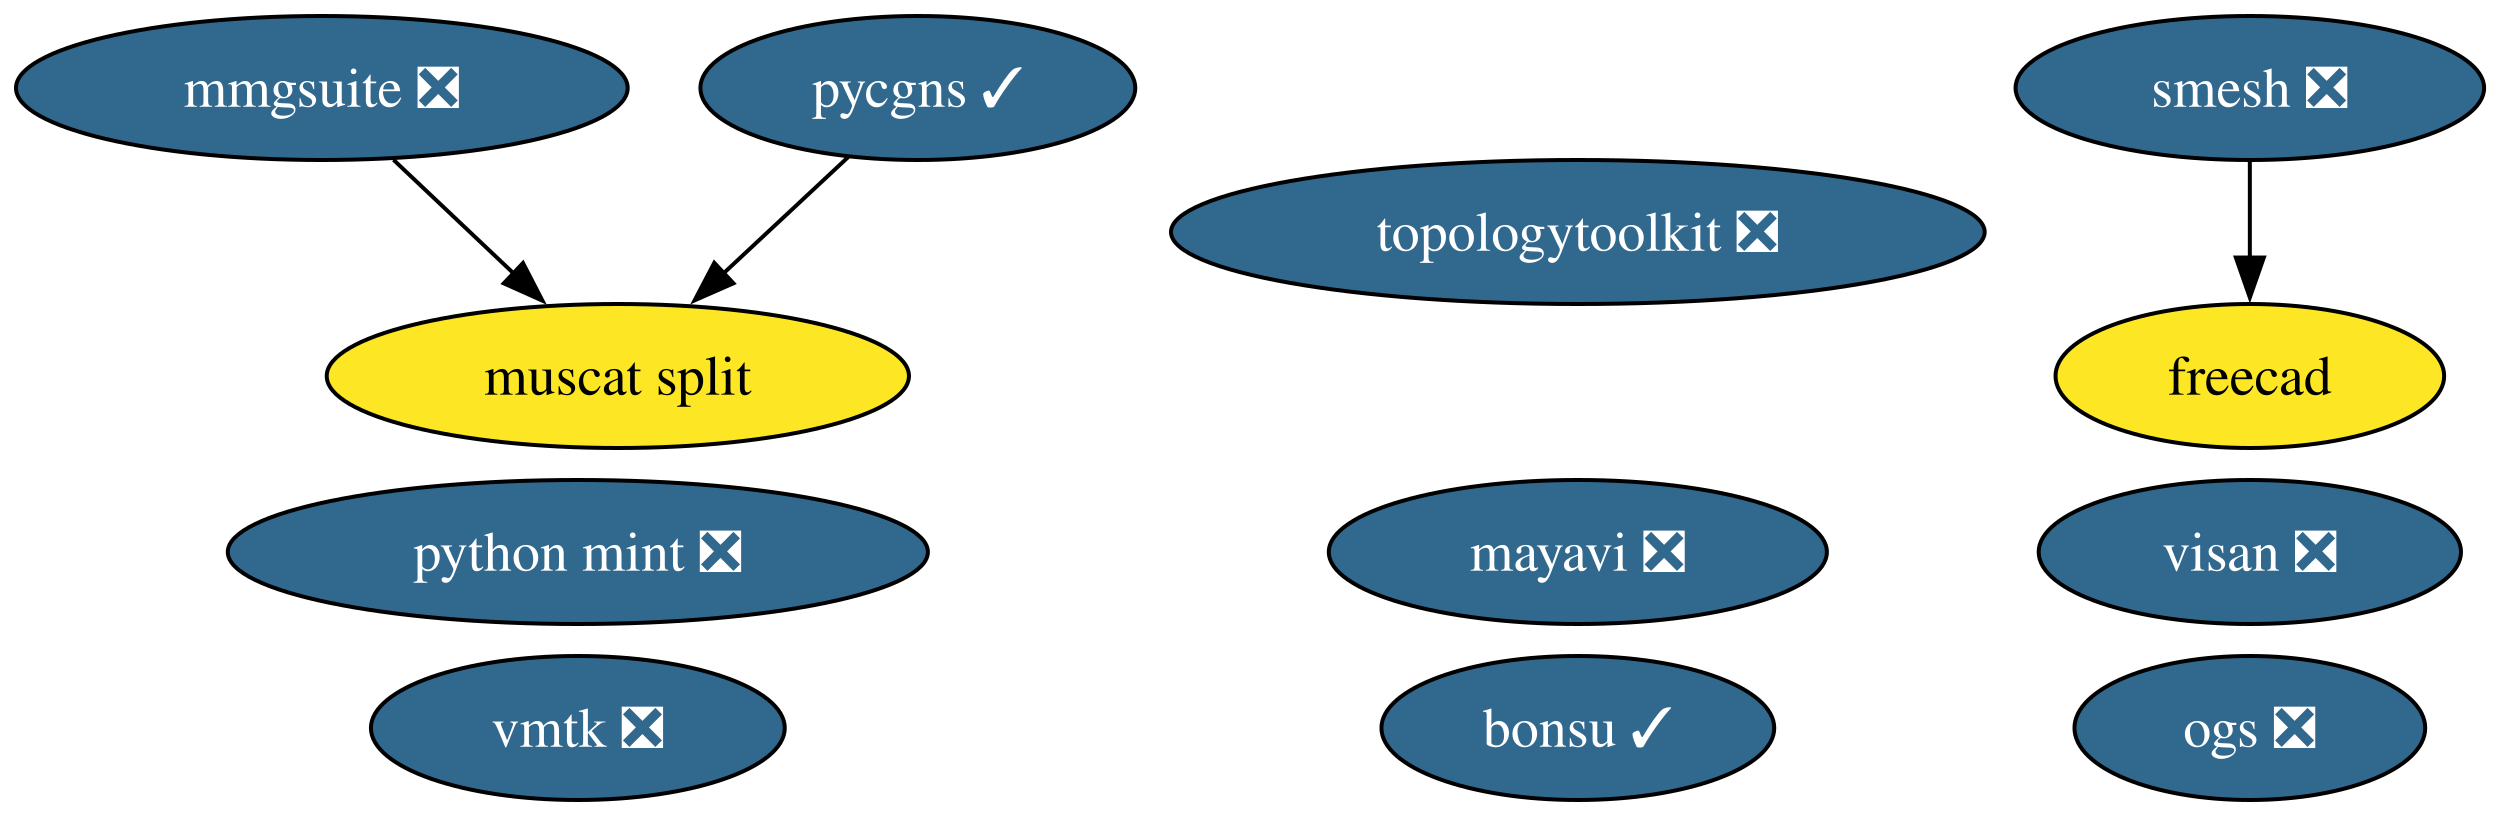
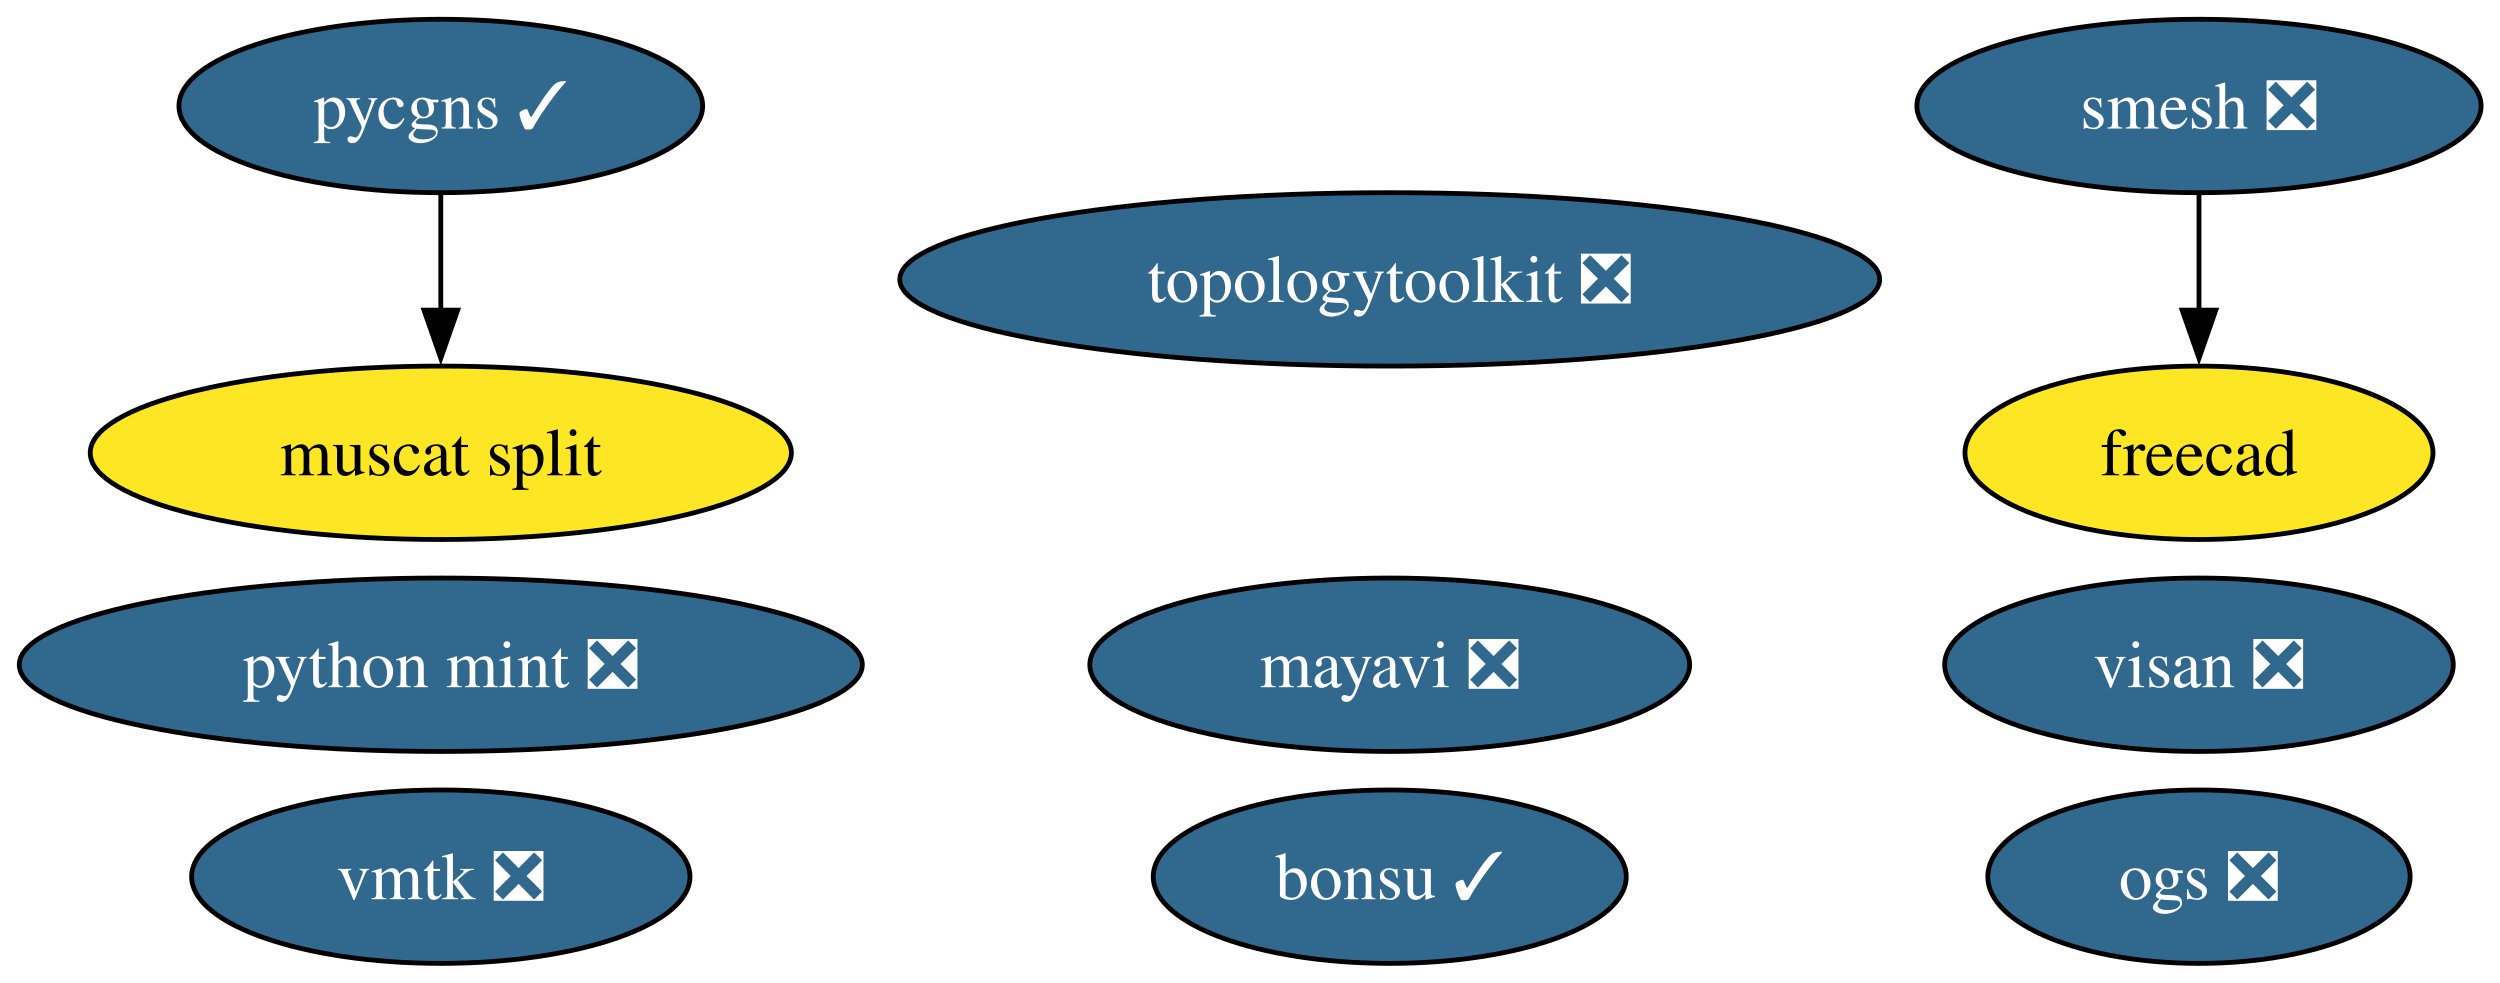
- <svg xmlns="http://www.w3.org/2000/svg" xmlns:xlink="http://www.w3.org/1999/xlink" width="625pt" height="204pt" viewBox="0.00 0.00 625.00 204.00">
+ <svg xmlns="http://www.w3.org/2000/svg" xmlns:xlink="http://www.w3.org/1999/xlink" width="519pt" height="204pt" viewBox="0.00 0.00 519.00 204.00">
  <g id="graph0" class="graph" transform="scale(1 1) rotate(0) translate(4 200)">
-     <polygon fill="white" stroke="none" points="-4,4 -4,-200 621.03,-200 621.03,4 -4,4" />
+     <polygon fill="white" stroke="none" points="-4,4 -4,-200 515.08,-200 515.08,4 -4,4" />
    <g id="node1" class="node">
      <g id="a_node1">
        <a xlink:href="https://github.com/conda-forge/mayavi-feedstock/pull/102" xlink:title="mayavi ❎">
-           <ellipse fill="#31688e" stroke="black" cx="390.46" cy="-62" rx="62.26" ry="18" />
-           <text xml:space="preserve" text-anchor="middle" x="390.46" y="-57.33" font-family="Times,serif" font-size="14.00" fill="white">mayavi ❎</text>
+           <ellipse fill="#31688e" stroke="black" cx="284.51" cy="-62" rx="62.26" ry="18" />
+           <text xml:space="preserve" text-anchor="middle" x="284.51" y="-57.33" font-family="Times,serif" font-size="14.00" fill="white">mayavi ❎</text>
        </a>
      </g>
    </g>
    <g id="node2" class="node">
      <g id="a_node2">
        <a xlink:href="https://github.com/conda-forge/smesh-feedstock/pull/110" xlink:title="smesh ❎">
-           <ellipse fill="#31688e" stroke="black" cx="558.46" cy="-178" rx="58.57" ry="18" />
-           <text xml:space="preserve" text-anchor="middle" x="558.46" y="-173.32" font-family="Times,serif" font-size="14.00" fill="white">smesh ❎</text>
+           <ellipse fill="#31688e" stroke="black" cx="452.51" cy="-178" rx="58.57" ry="18" />
+           <text xml:space="preserve" text-anchor="middle" x="452.51" y="-173.32" font-family="Times,serif" font-size="14.00" fill="white">smesh ❎</text>
        </a>
      </g>
    </g>
    <g id="node3" class="node">
      <g id="a_node3">
        <a xlink:href="https://github.com/conda-forge/freecad-feedstock" xlink:title="freecad">
-           <ellipse fill="#fde725" stroke="black" cx="558.46" cy="-106" rx="48.58" ry="18" />
-           <text xml:space="preserve" text-anchor="middle" x="558.46" y="-101.33" font-family="Times,serif" font-size="14.00">freecad</text>
+           <ellipse fill="#fde725" stroke="black" cx="452.51" cy="-106" rx="48.58" ry="18" />
+           <text xml:space="preserve" text-anchor="middle" x="452.51" y="-101.33" font-family="Times,serif" font-size="14.00">freecad</text>
        </a>
      </g>
    </g>
    <g id="edge1" class="edge">
-       <path fill="none" stroke="black" d="M558.46,-159.7C558.46,-152.41 558.46,-143.73 558.46,-135.54" />
-       <polygon fill="black" stroke="black" points="561.96,-135.62 558.46,-125.62 554.96,-135.62 561.96,-135.62" />
+       <path fill="none" stroke="black" d="M452.51,-159.7C452.51,-152.41 452.51,-143.73 452.51,-135.54" />
+       <polygon fill="black" stroke="black" points="456.01,-135.62 452.51,-125.62 449.01,-135.62 456.01,-135.62" />
    </g>
    <g id="node4" class="node">
      <g id="a_node4">
        <a xlink:href="https://github.com/conda-forge/bonsu-feedstock/pull/89" xlink:title="bonsu ✓">
-           <ellipse fill="#31688e" stroke="black" cx="390.46" cy="-18" rx="49.1" ry="18" />
-           <text xml:space="preserve" text-anchor="middle" x="390.46" y="-13.32" font-family="Times,serif" font-size="14.00" fill="white">bonsu ✓</text>
+           <ellipse fill="#31688e" stroke="black" cx="284.51" cy="-18" rx="49.1" ry="18" />
+           <text xml:space="preserve" text-anchor="middle" x="284.51" y="-13.32" font-family="Times,serif" font-size="14.00" fill="white">bonsu ✓</text>
        </a>
      </g>
    </g>
    <g id="node5" class="node">
      <g id="a_node5">
        <a xlink:href="https://github.com/conda-forge/topologytoolkit-feedstock/pull/95" xlink:title="topologytoolkit ❎">
-           <ellipse fill="#31688e" stroke="black" cx="390.46" cy="-142" rx="101.71" ry="18" />
-           <text xml:space="preserve" text-anchor="middle" x="390.46" y="-137.32" font-family="Times,serif" font-size="14.00" fill="white">topologytoolkit ❎</text>
+           <ellipse fill="#31688e" stroke="black" cx="284.51" cy="-142" rx="101.71" ry="18" />
+           <text xml:space="preserve" text-anchor="middle" x="284.51" y="-137.32" font-family="Times,serif" font-size="14.00" fill="white">topologytoolkit ❎</text>
        </a>
      </g>
    </g>
    <g id="node6" class="node">
      <g id="a_node6">
        <a xlink:href="https://github.com/conda-forge/python-mint-feedstock/pull/81" xlink:title="python mint ❎">
-           <ellipse fill="#31688e" stroke="black" cx="140.46" cy="-62" rx="87.51" ry="18" />
-           <text xml:space="preserve" text-anchor="middle" x="140.46" y="-57.33" font-family="Times,serif" font-size="14.00" fill="white">python mint ❎</text>
+           <ellipse fill="#31688e" stroke="black" cx="87.51" cy="-62" rx="87.51" ry="18" />
+           <text xml:space="preserve" text-anchor="middle" x="87.51" y="-57.33" font-family="Times,serif" font-size="14.00" fill="white">python mint ❎</text>
        </a>
      </g>
    </g>
    <g id="node7" class="node">
      <g id="a_node7">
        <a xlink:href="https://github.com/conda-forge/pycgns-feedstock/pull/53" xlink:title="pycgns ✓">
-           <ellipse fill="#31688e" stroke="black" cx="225.46" cy="-178" rx="54.36" ry="18" />
-           <text xml:space="preserve" text-anchor="middle" x="225.46" y="-173.32" font-family="Times,serif" font-size="14.00" fill="white">pycgns ✓</text>
+           <ellipse fill="#31688e" stroke="black" cx="87.51" cy="-178" rx="54.36" ry="18" />
+           <text xml:space="preserve" text-anchor="middle" x="87.51" y="-173.32" font-family="Times,serif" font-size="14.00" fill="white">pycgns ✓</text>
        </a>
      </g>
    </g>
-     <g id="node11" class="node">
-       <g id="a_node11">
+     <g id="node10" class="node">
+       <g id="a_node10">
        <a xlink:href="https://github.com/conda-forge/muscat-split-feedstock" xlink:title="muscat split">
-           <ellipse fill="#fde725" stroke="black" cx="150.46" cy="-106" rx="72.78" ry="18" />
-           <text xml:space="preserve" text-anchor="middle" x="150.46" y="-101.33" font-family="Times,serif" font-size="14.00">muscat split</text>
+           <ellipse fill="#fde725" stroke="black" cx="87.51" cy="-106" rx="72.78" ry="18" />
+           <text xml:space="preserve" text-anchor="middle" x="87.51" y="-101.33" font-family="Times,serif" font-size="14.00">muscat split</text>
        </a>
      </g>
    </g>
    <g id="edge2" class="edge">
-       <path fill="none" stroke="black" d="M208.07,-160.76C198.8,-152.12 187.22,-141.3 176.87,-131.65" />
-       <polygon fill="black" stroke="black" points="179.35,-129.18 169.65,-124.91 174.57,-134.29 179.35,-129.18" />
+       <path fill="none" stroke="black" d="M87.51,-159.7C87.51,-152.41 87.51,-143.73 87.51,-135.54" />
+       <polygon fill="black" stroke="black" points="91.01,-135.62 87.51,-125.62 84.01,-135.62 91.01,-135.62" />
    </g>
    <g id="node8" class="node">
      <g id="a_node8">
        <a xlink:href="https://github.com/conda-forge/visan-feedstock/pull/35" xlink:title="visan ❎">
-           <ellipse fill="#31688e" stroke="black" cx="558.46" cy="-62" rx="52.79" ry="18" />
-           <text xml:space="preserve" text-anchor="middle" x="558.46" y="-57.33" font-family="Times,serif" font-size="14.00" fill="white">visan ❎</text>
+           <ellipse fill="#31688e" stroke="black" cx="452.51" cy="-62" rx="52.79" ry="18" />
+           <text xml:space="preserve" text-anchor="middle" x="452.51" y="-57.33" font-family="Times,serif" font-size="14.00" fill="white">visan ❎</text>
        </a>
      </g>
    </g>
    <g id="node9" class="node">
      <g id="a_node9">
        <a xlink:href="https://github.com/conda-forge/vmtk-feedstock/pull/37" xlink:title="vmtk ❎">
-           <ellipse fill="#31688e" stroke="black" cx="140.46" cy="-18" rx="51.73" ry="18" />
-           <text xml:space="preserve" text-anchor="middle" x="140.46" y="-13.32" font-family="Times,serif" font-size="14.00" fill="white">vmtk ❎</text>
+           <ellipse fill="#31688e" stroke="black" cx="87.51" cy="-18" rx="51.73" ry="18" />
+           <text xml:space="preserve" text-anchor="middle" x="87.51" y="-13.32" font-family="Times,serif" font-size="14.00" fill="white">vmtk ❎</text>
        </a>
      </g>
    </g>
-     <g id="node10" class="node">
-       <g id="a_node10">
-         <a xlink:href="https://github.com/conda-forge/mmgsuite-feedstock/pull/22" xlink:title="mmgsuite ❎">
-           <ellipse fill="#31688e" stroke="black" cx="76.46" cy="-178" rx="76.46" ry="18" />
-           <text xml:space="preserve" text-anchor="middle" x="76.46" y="-173.32" font-family="Times,serif" font-size="14.00" fill="white">mmgsuite ❎</text>
-         </a>
-       </g>
-     </g>
-     <g id="edge3" class="edge">
-       <path fill="none" stroke="black" d="M94.37,-160.05C103.37,-151.54 114.45,-141.07 124.37,-131.68" />
-       <polygon fill="black" stroke="black" points="126.75,-134.24 131.61,-124.83 121.94,-129.16 126.75,-134.24" />
-     </g>
-     <g id="node12" class="node">
-       <g id="a_node12">
+     <g id="node11" class="node">
+       <g id="a_node11">
        <a xlink:href="https://github.com/conda-forge/ogs-feedstock/pull/29" xlink:title="ogs ❎">
-           <ellipse fill="#31688e" stroke="black" cx="558.46" cy="-18" rx="43.84" ry="18" />
-           <text xml:space="preserve" text-anchor="middle" x="558.46" y="-13.32" font-family="Times,serif" font-size="14.00" fill="white">ogs ❎</text>
+           <ellipse fill="#31688e" stroke="black" cx="452.51" cy="-18" rx="43.84" ry="18" />
+           <text xml:space="preserve" text-anchor="middle" x="452.51" y="-13.32" font-family="Times,serif" font-size="14.00" fill="white">ogs ❎</text>
        </a>
      </g>
    </g>
  </g>
</svg>
